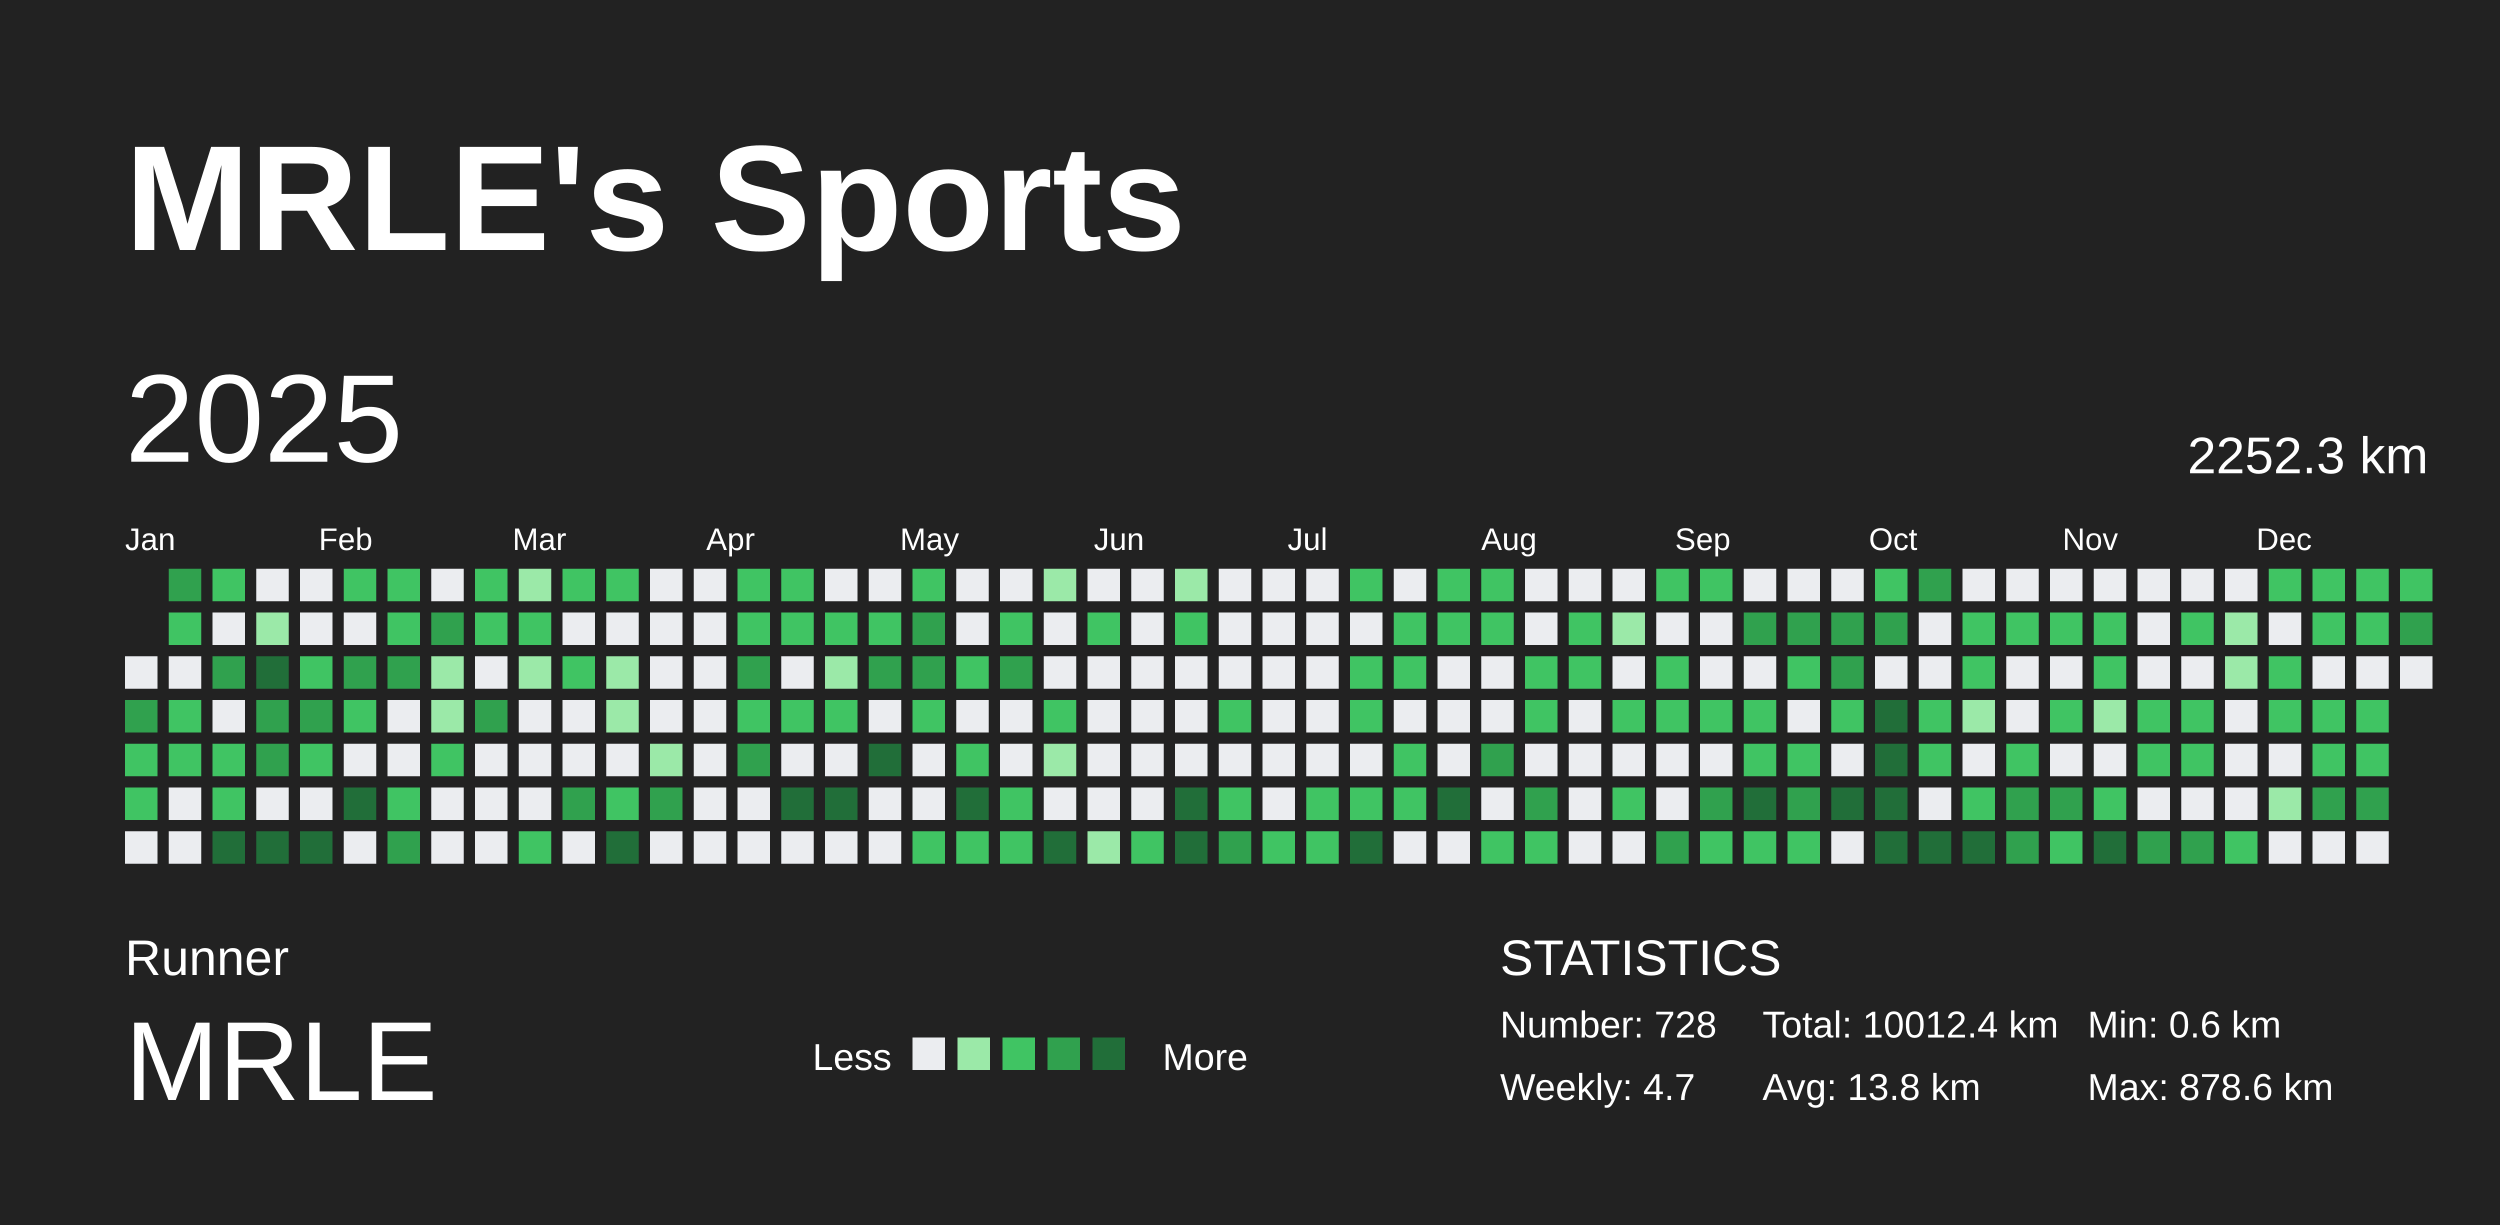
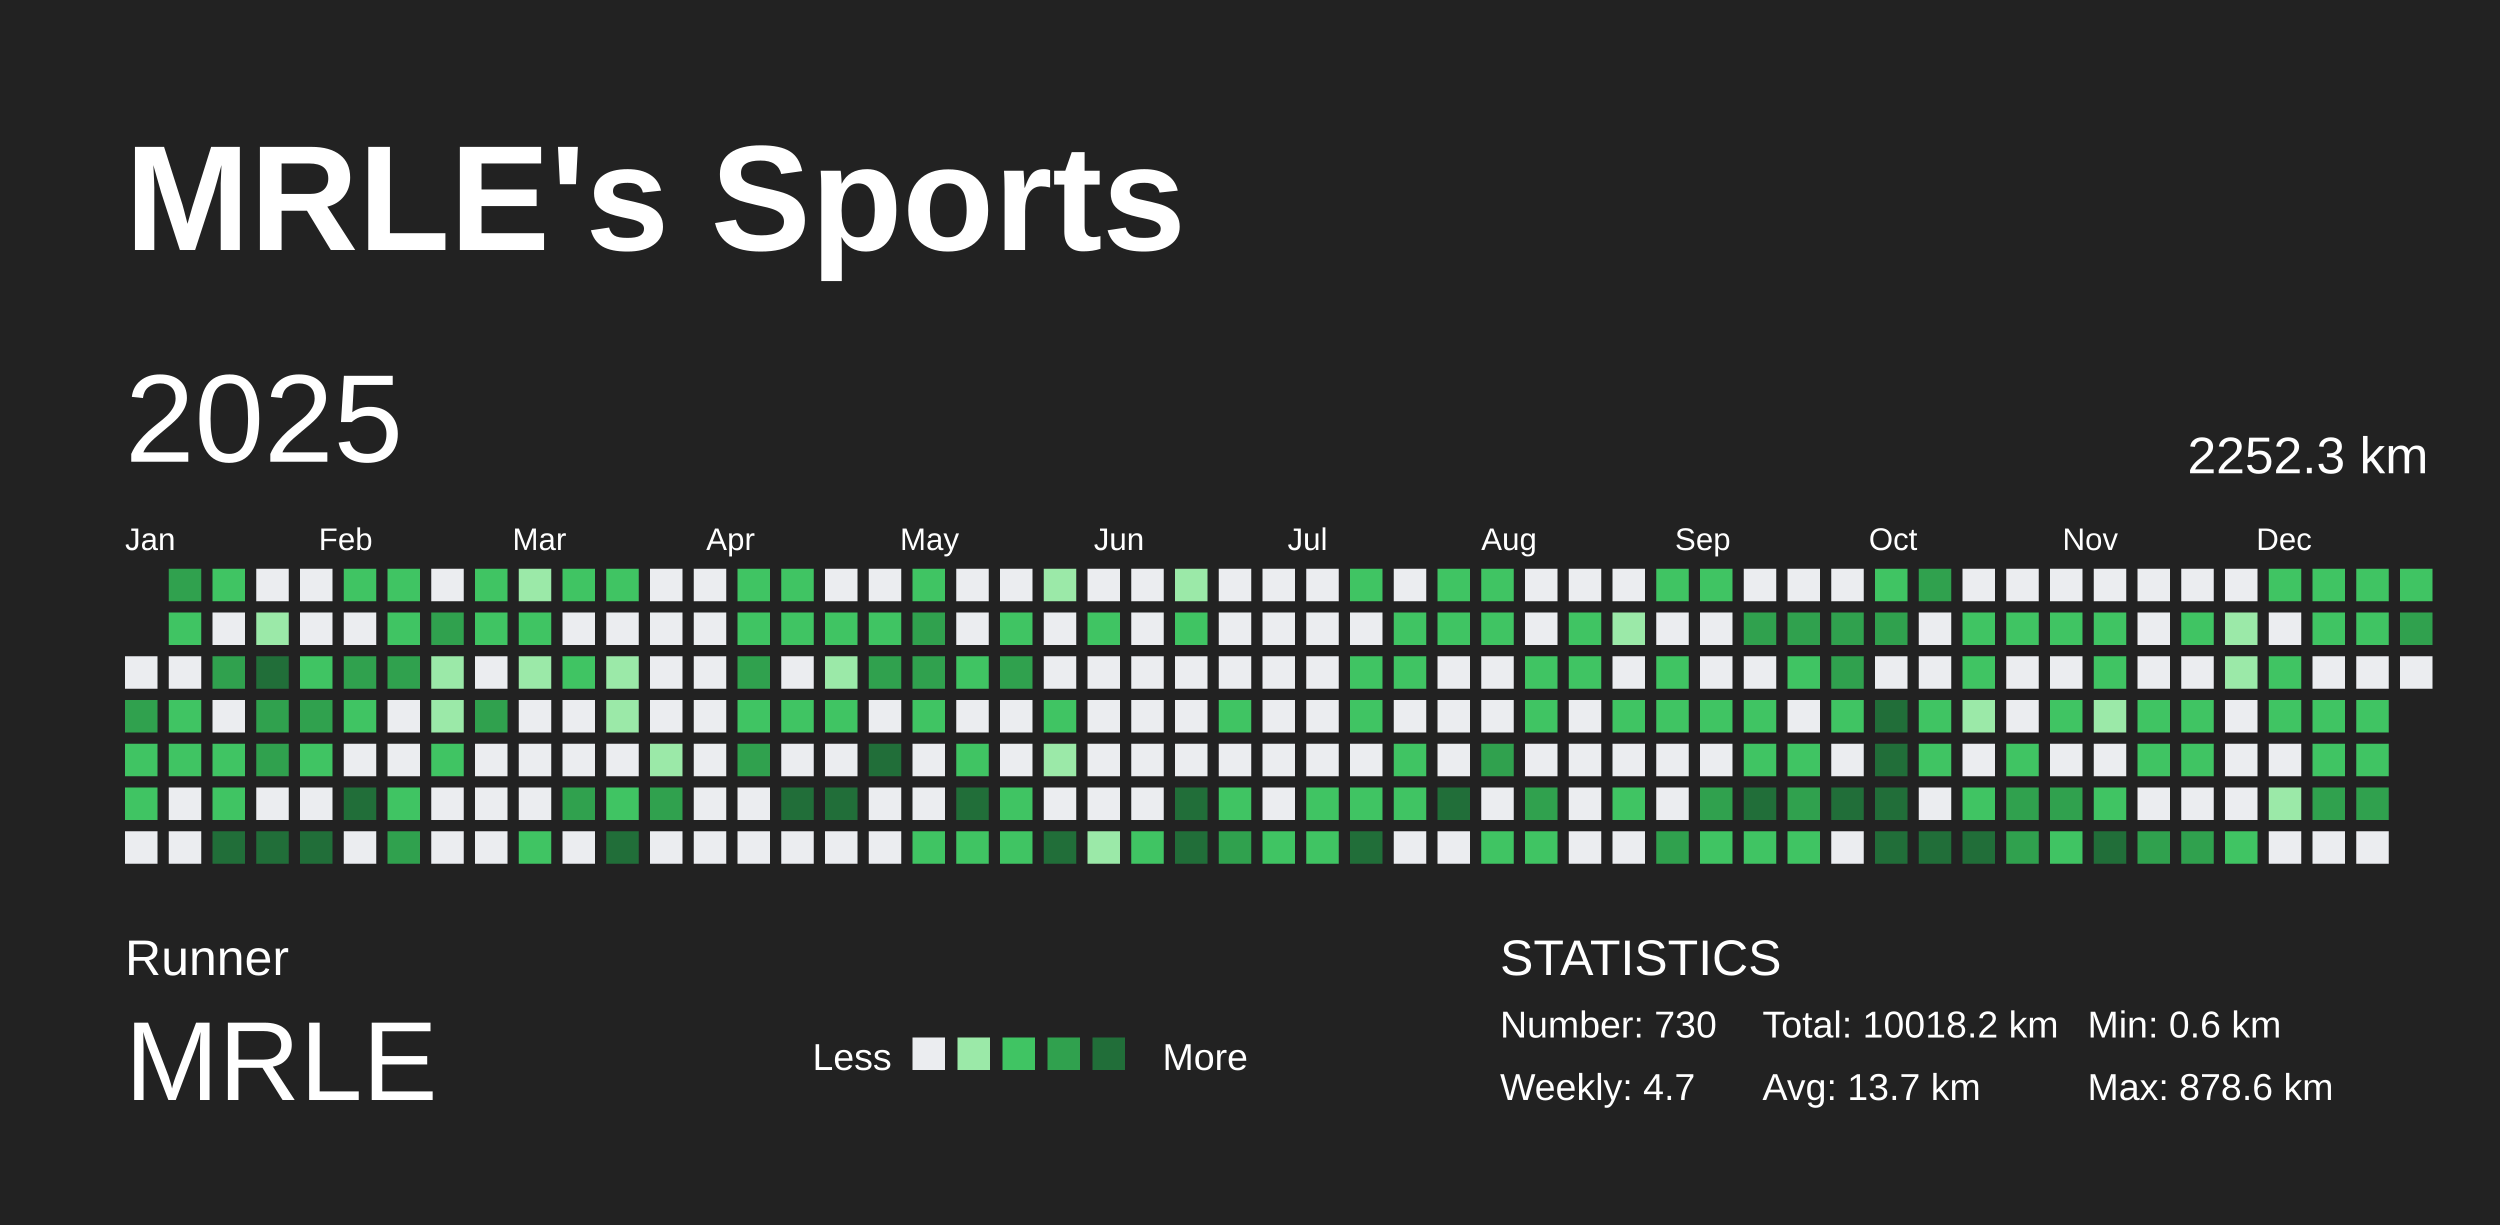
<svg xmlns="http://www.w3.org/2000/svg" baseProfile="full" height="98mm" version="1.1" viewBox="0,0,200,98" width="200mm">
  <defs />
  <rect fill="#222222" height="98" width="200" x="0" y="0" />
  <text fill="#FFFFFF" style="font-size:12px; font-family:Arial; font-weight:bold;" x="10" y="20">MRLE's Sports</text>
  <text fill="#FFFFFF" style="font-size:4px; font-family:Arial" x="10" y="78">Runner</text>
  <text fill="#FFFFFF" style="font-size:9px; font-family:Arial" x="10" y="88">MRLE</text>
  <text fill="#FFFFFF" style="font-size:3px; font-family:Arial" x="65" y="85.6">Less</text>
  <rect fill="#ebedf0" height="2.6" width="2.6" x="73" y="83" />
  <rect fill="#9be9a8" height="2.6" width="2.6" x="76.6" y="83" />
  <rect fill="#40c463" height="2.6" width="2.6" x="80.2" y="83" />
  <rect fill="#30a14e" height="2.6" width="2.6" x="83.8" y="83" />
  <rect fill="#216e39" height="2.6" width="2.6" x="87.4" y="83" />
  <text fill="#FFFFFF" style="font-size:3px; font-family:Arial" x="93" y="85.6">More</text>
  <text fill="#FFFFFF" style="font-size:4px; font-family:Arial" x="120" y="78">STATISTICS</text>
-   <text fill="#FFFFFF" style="font-size:3px; font-family:Arial" x="120" y="83">Number: 728</text>
+   <text fill="#FFFFFF" style="font-size:3px; font-family:Arial" x="120" y="83">Number: 730</text>
  <text fill="#FFFFFF" style="font-size:3px; font-family:Arial" x="120" y="88">Weekly: 4.7</text>
-   <text fill="#FFFFFF" style="font-size:3px; font-family:Arial" x="141" y="83">Total: 10012.4 km</text>
-   <text fill="#FFFFFF" style="font-size:3px; font-family:Arial" x="141" y="88">Avg: 13.8 km</text>
+   <text fill="#FFFFFF" style="font-size:3px; font-family:Arial" x="141" y="83">Total: 10018.2 km</text>
+   <text fill="#FFFFFF" style="font-size:3px; font-family:Arial" x="141" y="88">Avg: 13.7 km</text>
  <text fill="#FFFFFF" style="font-size:3px; font-family:Arial" x="167" y="83">Min: 0.6 km</text>
  <text fill="#FFFFFF" style="font-size:3px; font-family:Arial" x="167" y="88">Max: 878.6 km</text>
  <text dominant-baseline="hanging" fill="#FFFFFF" style="font-size:10.0px; font-family:Arial;" x="10" y="30">2025</text>
  <text dominant-baseline="hanging" fill="#FFFFFF" style="font-size:4.125px; font-family:Arial;" x="175" y="35">2252.3 km</text>
  <text fill="#FFFFFF" style="font-size:2.5px; font-family:Arial" x="10.0" y="44">Jan</text>
  <text fill="#FFFFFF" style="font-size:2.5px; font-family:Arial" x="25.5" y="44">Feb</text>
  <text fill="#FFFFFF" style="font-size:2.5px; font-family:Arial" x="41.0" y="44">Mar</text>
  <text fill="#FFFFFF" style="font-size:2.5px; font-family:Arial" x="56.5" y="44">Apr</text>
  <text fill="#FFFFFF" style="font-size:2.5px; font-family:Arial" x="72.0" y="44">May</text>
  <text fill="#FFFFFF" style="font-size:2.5px; font-family:Arial" x="87.5" y="44">Jun</text>
  <text fill="#FFFFFF" style="font-size:2.5px; font-family:Arial" x="103.0" y="44">Jul</text>
  <text fill="#FFFFFF" style="font-size:2.5px; font-family:Arial" x="118.5" y="44">Aug</text>
  <text fill="#FFFFFF" style="font-size:2.5px; font-family:Arial" x="134.0" y="44">Sep</text>
  <text fill="#FFFFFF" style="font-size:2.5px; font-family:Arial" x="149.5" y="44">Oct</text>
  <text fill="#FFFFFF" style="font-size:2.5px; font-family:Arial" x="165.0" y="44">Nov</text>
  <text fill="#FFFFFF" style="font-size:2.5px; font-family:Arial" x="180.5" y="44">Dec</text>
  <rect fill="#ebedf0" height="2.6" width="2.6" x="10.0" y="52.5" />
  <rect fill="#30a14e" height="2.6" width="2.6" x="10.0" y="56.0" />
  <rect fill="#40c463" height="2.6" width="2.6" x="10.0" y="59.5" />
  <rect fill="#40c463" height="2.6" width="2.6" x="10.0" y="63.0" />
  <rect fill="#ebedf0" height="2.6" width="2.6" x="10.0" y="66.5" />
  <rect fill="#30a14e" height="2.6" width="2.6" x="13.5" y="45.5" />
  <rect fill="#40c463" height="2.6" width="2.6" x="13.5" y="49.0" />
  <rect fill="#ebedf0" height="2.6" width="2.6" x="13.5" y="52.5" />
  <rect fill="#40c463" height="2.6" width="2.6" x="13.5" y="56.0" />
  <rect fill="#40c463" height="2.6" width="2.6" x="13.5" y="59.5" />
  <rect fill="#ebedf0" height="2.6" width="2.6" x="13.5" y="63.0" />
  <rect fill="#ebedf0" height="2.6" width="2.6" x="13.5" y="66.5" />
  <rect fill="#40c463" height="2.6" width="2.6" x="17.0" y="45.5" />
  <rect fill="#ebedf0" height="2.6" width="2.6" x="17.0" y="49.0" />
  <rect fill="#30a14e" height="2.6" width="2.6" x="17.0" y="52.5" />
  <rect fill="#ebedf0" height="2.6" width="2.6" x="17.0" y="56.0" />
  <rect fill="#40c463" height="2.6" width="2.6" x="17.0" y="59.5" />
  <rect fill="#40c463" height="2.6" width="2.6" x="17.0" y="63.0" />
  <rect fill="#216e39" height="2.6" width="2.6" x="17.0" y="66.5" />
  <rect fill="#ebedf0" height="2.6" width="2.6" x="20.5" y="45.5" />
  <rect fill="#9be9a8" height="2.6" width="2.6" x="20.5" y="49.0" />
  <rect fill="#216e39" height="2.6" width="2.6" x="20.5" y="52.5" />
  <rect fill="#30a14e" height="2.6" width="2.6" x="20.5" y="56.0" />
  <rect fill="#30a14e" height="2.6" width="2.6" x="20.5" y="59.5" />
  <rect fill="#ebedf0" height="2.6" width="2.6" x="20.5" y="63.0" />
  <rect fill="#216e39" height="2.6" width="2.6" x="20.5" y="66.5" />
  <rect fill="#ebedf0" height="2.6" width="2.6" x="24.0" y="45.5" />
  <rect fill="#ebedf0" height="2.6" width="2.6" x="24.0" y="49.0" />
  <rect fill="#40c463" height="2.6" width="2.6" x="24.0" y="52.5" />
  <rect fill="#30a14e" height="2.6" width="2.6" x="24.0" y="56.0" />
  <rect fill="#40c463" height="2.6" width="2.6" x="24.0" y="59.5" />
  <rect fill="#ebedf0" height="2.6" width="2.6" x="24.0" y="63.0" />
  <rect fill="#216e39" height="2.6" width="2.6" x="24.0" y="66.5" />
  <rect fill="#40c463" height="2.6" width="2.6" x="27.5" y="45.5" />
  <rect fill="#ebedf0" height="2.6" width="2.6" x="27.5" y="49.0" />
  <rect fill="#30a14e" height="2.6" width="2.6" x="27.5" y="52.5" />
  <rect fill="#40c463" height="2.6" width="2.6" x="27.5" y="56.0" />
  <rect fill="#ebedf0" height="2.6" width="2.6" x="27.5" y="59.5" />
  <rect fill="#216e39" height="2.6" width="2.6" x="27.5" y="63.0" />
  <rect fill="#ebedf0" height="2.6" width="2.6" x="27.5" y="66.5" />
  <rect fill="#40c463" height="2.6" width="2.6" x="31.0" y="45.5" />
  <rect fill="#40c463" height="2.6" width="2.6" x="31.0" y="49.0" />
  <rect fill="#30a14e" height="2.6" width="2.6" x="31.0" y="52.5" />
  <rect fill="#ebedf0" height="2.6" width="2.6" x="31.0" y="56.0" />
  <rect fill="#ebedf0" height="2.6" width="2.6" x="31.0" y="59.5" />
  <rect fill="#40c463" height="2.6" width="2.6" x="31.0" y="63.0" />
  <rect fill="#30a14e" height="2.6" width="2.6" x="31.0" y="66.5" />
  <rect fill="#ebedf0" height="2.6" width="2.6" x="34.5" y="45.5" />
  <rect fill="#30a14e" height="2.6" width="2.6" x="34.5" y="49.0" />
  <rect fill="#9be9a8" height="2.6" width="2.6" x="34.5" y="52.5" />
  <rect fill="#9be9a8" height="2.6" width="2.6" x="34.5" y="56.0" />
  <rect fill="#40c463" height="2.6" width="2.6" x="34.5" y="59.5" />
  <rect fill="#ebedf0" height="2.6" width="2.6" x="34.5" y="63.0" />
  <rect fill="#ebedf0" height="2.6" width="2.6" x="34.5" y="66.5" />
  <rect fill="#40c463" height="2.6" width="2.6" x="38.0" y="45.5" />
  <rect fill="#40c463" height="2.6" width="2.6" x="38.0" y="49.0" />
  <rect fill="#ebedf0" height="2.6" width="2.6" x="38.0" y="52.5" />
  <rect fill="#30a14e" height="2.6" width="2.6" x="38.0" y="56.0" />
  <rect fill="#ebedf0" height="2.6" width="2.6" x="38.0" y="59.5" />
  <rect fill="#ebedf0" height="2.6" width="2.6" x="38.0" y="63.0" />
  <rect fill="#ebedf0" height="2.6" width="2.6" x="38.0" y="66.5" />
  <rect fill="#9be9a8" height="2.6" width="2.6" x="41.5" y="45.5" />
  <rect fill="#40c463" height="2.6" width="2.6" x="41.5" y="49.0" />
  <rect fill="#9be9a8" height="2.6" width="2.6" x="41.5" y="52.5" />
  <rect fill="#ebedf0" height="2.6" width="2.6" x="41.5" y="56.0" />
  <rect fill="#ebedf0" height="2.6" width="2.6" x="41.5" y="59.5" />
  <rect fill="#ebedf0" height="2.6" width="2.6" x="41.5" y="63.0" />
  <rect fill="#40c463" height="2.6" width="2.6" x="41.5" y="66.5" />
  <rect fill="#40c463" height="2.6" width="2.6" x="45.0" y="45.5" />
  <rect fill="#ebedf0" height="2.6" width="2.6" x="45.0" y="49.0" />
  <rect fill="#40c463" height="2.6" width="2.6" x="45.0" y="52.5" />
  <rect fill="#ebedf0" height="2.6" width="2.6" x="45.0" y="56.0" />
  <rect fill="#ebedf0" height="2.6" width="2.6" x="45.0" y="59.5" />
  <rect fill="#30a14e" height="2.6" width="2.6" x="45.0" y="63.0" />
  <rect fill="#ebedf0" height="2.6" width="2.6" x="45.0" y="66.5" />
  <rect fill="#40c463" height="2.6" width="2.6" x="48.5" y="45.5" />
  <rect fill="#ebedf0" height="2.6" width="2.6" x="48.5" y="49.0" />
  <rect fill="#9be9a8" height="2.6" width="2.6" x="48.5" y="52.5" />
  <rect fill="#9be9a8" height="2.6" width="2.6" x="48.5" y="56.0" />
  <rect fill="#ebedf0" height="2.6" width="2.6" x="48.5" y="59.5" />
  <rect fill="#40c463" height="2.6" width="2.6" x="48.5" y="63.0" />
  <rect fill="#216e39" height="2.6" width="2.6" x="48.5" y="66.5" />
  <rect fill="#ebedf0" height="2.6" width="2.6" x="52.0" y="45.5" />
  <rect fill="#ebedf0" height="2.6" width="2.6" x="52.0" y="49.0" />
  <rect fill="#ebedf0" height="2.6" width="2.6" x="52.0" y="52.5" />
  <rect fill="#ebedf0" height="2.6" width="2.6" x="52.0" y="56.0" />
  <rect fill="#9be9a8" height="2.6" width="2.6" x="52.0" y="59.5" />
  <rect fill="#30a14e" height="2.6" width="2.6" x="52.0" y="63.0" />
  <rect fill="#ebedf0" height="2.6" width="2.6" x="52.0" y="66.5" />
  <rect fill="#ebedf0" height="2.6" width="2.6" x="55.5" y="45.5" />
  <rect fill="#ebedf0" height="2.6" width="2.6" x="55.5" y="49.0" />
  <rect fill="#ebedf0" height="2.6" width="2.6" x="55.5" y="52.5" />
  <rect fill="#ebedf0" height="2.6" width="2.6" x="55.5" y="56.0" />
  <rect fill="#ebedf0" height="2.6" width="2.6" x="55.5" y="59.5" />
  <rect fill="#ebedf0" height="2.6" width="2.6" x="55.5" y="63.0" />
  <rect fill="#ebedf0" height="2.6" width="2.6" x="55.5" y="66.5" />
  <rect fill="#40c463" height="2.6" width="2.6" x="59.0" y="45.5" />
  <rect fill="#40c463" height="2.6" width="2.6" x="59.0" y="49.0" />
  <rect fill="#30a14e" height="2.6" width="2.6" x="59.0" y="52.5" />
  <rect fill="#40c463" height="2.6" width="2.6" x="59.0" y="56.0" />
  <rect fill="#30a14e" height="2.6" width="2.6" x="59.0" y="59.5" />
  <rect fill="#ebedf0" height="2.6" width="2.6" x="59.0" y="63.0" />
  <rect fill="#ebedf0" height="2.6" width="2.6" x="59.0" y="66.5" />
  <rect fill="#40c463" height="2.6" width="2.6" x="62.5" y="45.5" />
  <rect fill="#40c463" height="2.6" width="2.6" x="62.5" y="49.0" />
  <rect fill="#ebedf0" height="2.6" width="2.6" x="62.5" y="52.5" />
  <rect fill="#40c463" height="2.6" width="2.6" x="62.5" y="56.0" />
  <rect fill="#ebedf0" height="2.6" width="2.6" x="62.5" y="59.5" />
  <rect fill="#216e39" height="2.6" width="2.6" x="62.5" y="63.0" />
  <rect fill="#ebedf0" height="2.6" width="2.6" x="62.5" y="66.5" />
  <rect fill="#ebedf0" height="2.6" width="2.6" x="66.0" y="45.5" />
  <rect fill="#40c463" height="2.6" width="2.6" x="66.0" y="49.0" />
  <rect fill="#9be9a8" height="2.6" width="2.6" x="66.0" y="52.5" />
  <rect fill="#40c463" height="2.6" width="2.6" x="66.0" y="56.0" />
  <rect fill="#ebedf0" height="2.6" width="2.6" x="66.0" y="59.5" />
  <rect fill="#216e39" height="2.6" width="2.6" x="66.0" y="63.0" />
  <rect fill="#ebedf0" height="2.6" width="2.6" x="66.0" y="66.5" />
  <rect fill="#ebedf0" height="2.6" width="2.6" x="69.5" y="45.5" />
  <rect fill="#40c463" height="2.6" width="2.6" x="69.5" y="49.0" />
  <rect fill="#30a14e" height="2.6" width="2.6" x="69.5" y="52.5" />
  <rect fill="#ebedf0" height="2.6" width="2.6" x="69.5" y="56.0" />
  <rect fill="#216e39" height="2.6" width="2.6" x="69.5" y="59.5" />
  <rect fill="#ebedf0" height="2.6" width="2.6" x="69.5" y="63.0" />
  <rect fill="#ebedf0" height="2.6" width="2.6" x="69.5" y="66.5" />
  <rect fill="#40c463" height="2.6" width="2.6" x="73.0" y="45.5" />
  <rect fill="#30a14e" height="2.6" width="2.6" x="73.0" y="49.0" />
  <rect fill="#30a14e" height="2.6" width="2.6" x="73.0" y="52.5" />
  <rect fill="#40c463" height="2.6" width="2.6" x="73.0" y="56.0" />
  <rect fill="#ebedf0" height="2.6" width="2.6" x="73.0" y="59.5" />
  <rect fill="#ebedf0" height="2.6" width="2.6" x="73.0" y="63.0" />
  <rect fill="#40c463" height="2.6" width="2.6" x="73.0" y="66.5" />
  <rect fill="#ebedf0" height="2.6" width="2.6" x="76.5" y="45.5" />
  <rect fill="#ebedf0" height="2.6" width="2.6" x="76.5" y="49.0" />
  <rect fill="#40c463" height="2.6" width="2.6" x="76.5" y="52.5" />
  <rect fill="#ebedf0" height="2.6" width="2.6" x="76.5" y="56.0" />
  <rect fill="#40c463" height="2.6" width="2.6" x="76.5" y="59.5" />
  <rect fill="#216e39" height="2.6" width="2.6" x="76.5" y="63.0" />
  <rect fill="#40c463" height="2.6" width="2.6" x="76.5" y="66.5" />
  <rect fill="#ebedf0" height="2.6" width="2.6" x="80.0" y="45.5" />
  <rect fill="#40c463" height="2.6" width="2.6" x="80.0" y="49.0" />
  <rect fill="#30a14e" height="2.6" width="2.6" x="80.0" y="52.5" />
  <rect fill="#ebedf0" height="2.6" width="2.6" x="80.0" y="56.0" />
  <rect fill="#ebedf0" height="2.6" width="2.6" x="80.0" y="59.5" />
  <rect fill="#40c463" height="2.6" width="2.6" x="80.0" y="63.0" />
  <rect fill="#40c463" height="2.6" width="2.6" x="80.0" y="66.5" />
  <rect fill="#9be9a8" height="2.6" width="2.6" x="83.5" y="45.5" />
  <rect fill="#ebedf0" height="2.6" width="2.6" x="83.5" y="49.0" />
  <rect fill="#ebedf0" height="2.6" width="2.6" x="83.5" y="52.5" />
  <rect fill="#40c463" height="2.6" width="2.6" x="83.5" y="56.0" />
  <rect fill="#9be9a8" height="2.6" width="2.6" x="83.5" y="59.5" />
  <rect fill="#ebedf0" height="2.6" width="2.6" x="83.5" y="63.0" />
  <rect fill="#216e39" height="2.6" width="2.6" x="83.5" y="66.5" />
  <rect fill="#ebedf0" height="2.6" width="2.6" x="87.0" y="45.5" />
  <rect fill="#40c463" height="2.6" width="2.6" x="87.0" y="49.0" />
  <rect fill="#ebedf0" height="2.6" width="2.6" x="87.0" y="52.5" />
  <rect fill="#ebedf0" height="2.6" width="2.6" x="87.0" y="56.0" />
  <rect fill="#ebedf0" height="2.6" width="2.6" x="87.0" y="59.5" />
  <rect fill="#ebedf0" height="2.6" width="2.6" x="87.0" y="63.0" />
  <rect fill="#9be9a8" height="2.6" width="2.6" x="87.0" y="66.5" />
  <rect fill="#ebedf0" height="2.6" width="2.6" x="90.5" y="45.5" />
  <rect fill="#ebedf0" height="2.6" width="2.6" x="90.5" y="49.0" />
  <rect fill="#ebedf0" height="2.6" width="2.6" x="90.5" y="52.5" />
  <rect fill="#ebedf0" height="2.6" width="2.6" x="90.5" y="56.0" />
  <rect fill="#ebedf0" height="2.6" width="2.6" x="90.5" y="59.5" />
  <rect fill="#ebedf0" height="2.6" width="2.6" x="90.5" y="63.0" />
  <rect fill="#40c463" height="2.6" width="2.6" x="90.5" y="66.5" />
  <rect fill="#9be9a8" height="2.6" width="2.6" x="94.0" y="45.5" />
  <rect fill="#40c463" height="2.6" width="2.6" x="94.0" y="49.0" />
  <rect fill="#ebedf0" height="2.6" width="2.6" x="94.0" y="52.5" />
  <rect fill="#ebedf0" height="2.6" width="2.6" x="94.0" y="56.0" />
  <rect fill="#ebedf0" height="2.6" width="2.6" x="94.0" y="59.5" />
  <rect fill="#216e39" height="2.6" width="2.6" x="94.0" y="63.0" />
  <rect fill="#216e39" height="2.6" width="2.6" x="94.0" y="66.5" />
  <rect fill="#ebedf0" height="2.6" width="2.6" x="97.5" y="45.5" />
  <rect fill="#ebedf0" height="2.6" width="2.6" x="97.5" y="49.0" />
  <rect fill="#ebedf0" height="2.6" width="2.6" x="97.5" y="52.5" />
  <rect fill="#40c463" height="2.6" width="2.6" x="97.5" y="56.0" />
  <rect fill="#ebedf0" height="2.6" width="2.6" x="97.5" y="59.5" />
  <rect fill="#40c463" height="2.6" width="2.6" x="97.5" y="63.0" />
  <rect fill="#30a14e" height="2.6" width="2.6" x="97.5" y="66.5" />
  <rect fill="#ebedf0" height="2.6" width="2.6" x="101.0" y="45.5" />
  <rect fill="#ebedf0" height="2.6" width="2.6" x="101.0" y="49.0" />
  <rect fill="#ebedf0" height="2.6" width="2.6" x="101.0" y="52.5" />
  <rect fill="#ebedf0" height="2.6" width="2.6" x="101.0" y="56.0" />
  <rect fill="#ebedf0" height="2.6" width="2.6" x="101.0" y="59.5" />
  <rect fill="#ebedf0" height="2.6" width="2.6" x="101.0" y="63.0" />
  <rect fill="#40c463" height="2.6" width="2.6" x="101.0" y="66.5" />
  <rect fill="#ebedf0" height="2.6" width="2.6" x="104.5" y="45.5" />
  <rect fill="#ebedf0" height="2.6" width="2.6" x="104.5" y="49.0" />
  <rect fill="#ebedf0" height="2.6" width="2.6" x="104.5" y="52.5" />
  <rect fill="#ebedf0" height="2.6" width="2.6" x="104.5" y="56.0" />
  <rect fill="#ebedf0" height="2.6" width="2.6" x="104.5" y="59.5" />
  <rect fill="#40c463" height="2.6" width="2.6" x="104.5" y="63.0" />
  <rect fill="#40c463" height="2.6" width="2.6" x="104.5" y="66.5" />
  <rect fill="#40c463" height="2.6" width="2.6" x="108.0" y="45.5" />
  <rect fill="#ebedf0" height="2.6" width="2.6" x="108.0" y="49.0" />
  <rect fill="#40c463" height="2.6" width="2.6" x="108.0" y="52.5" />
  <rect fill="#40c463" height="2.6" width="2.6" x="108.0" y="56.0" />
  <rect fill="#ebedf0" height="2.6" width="2.6" x="108.0" y="59.5" />
  <rect fill="#40c463" height="2.6" width="2.6" x="108.0" y="63.0" />
  <rect fill="#216e39" height="2.6" width="2.6" x="108.0" y="66.5" />
  <rect fill="#ebedf0" height="2.6" width="2.6" x="111.5" y="45.5" />
  <rect fill="#40c463" height="2.6" width="2.6" x="111.5" y="49.0" />
  <rect fill="#40c463" height="2.6" width="2.6" x="111.5" y="52.5" />
  <rect fill="#ebedf0" height="2.6" width="2.6" x="111.5" y="56.0" />
  <rect fill="#40c463" height="2.6" width="2.6" x="111.5" y="59.5" />
  <rect fill="#40c463" height="2.6" width="2.6" x="111.5" y="63.0" />
  <rect fill="#ebedf0" height="2.6" width="2.6" x="111.5" y="66.5" />
  <rect fill="#40c463" height="2.6" width="2.6" x="115.0" y="45.5" />
  <rect fill="#40c463" height="2.6" width="2.6" x="115.0" y="49.0" />
  <rect fill="#ebedf0" height="2.6" width="2.6" x="115.0" y="52.5" />
  <rect fill="#ebedf0" height="2.6" width="2.6" x="115.0" y="56.0" />
  <rect fill="#ebedf0" height="2.6" width="2.6" x="115.0" y="59.5" />
  <rect fill="#216e39" height="2.6" width="2.6" x="115.0" y="63.0" />
  <rect fill="#ebedf0" height="2.6" width="2.6" x="115.0" y="66.5" />
  <rect fill="#40c463" height="2.6" width="2.6" x="118.5" y="45.5" />
  <rect fill="#40c463" height="2.6" width="2.6" x="118.5" y="49.0" />
  <rect fill="#ebedf0" height="2.6" width="2.6" x="118.5" y="52.5" />
  <rect fill="#ebedf0" height="2.6" width="2.6" x="118.5" y="56.0" />
  <rect fill="#30a14e" height="2.6" width="2.6" x="118.5" y="59.5" />
  <rect fill="#ebedf0" height="2.6" width="2.6" x="118.5" y="63.0" />
  <rect fill="#40c463" height="2.6" width="2.6" x="118.5" y="66.5" />
  <rect fill="#ebedf0" height="2.6" width="2.6" x="122.0" y="45.5" />
  <rect fill="#ebedf0" height="2.6" width="2.6" x="122.0" y="49.0" />
  <rect fill="#40c463" height="2.6" width="2.6" x="122.0" y="52.5" />
  <rect fill="#40c463" height="2.6" width="2.6" x="122.0" y="56.0" />
  <rect fill="#ebedf0" height="2.6" width="2.6" x="122.0" y="59.5" />
  <rect fill="#30a14e" height="2.6" width="2.6" x="122.0" y="63.0" />
  <rect fill="#40c463" height="2.6" width="2.6" x="122.0" y="66.5" />
  <rect fill="#ebedf0" height="2.6" width="2.6" x="125.5" y="45.5" />
  <rect fill="#40c463" height="2.6" width="2.6" x="125.5" y="49.0" />
  <rect fill="#40c463" height="2.6" width="2.6" x="125.5" y="52.5" />
  <rect fill="#ebedf0" height="2.6" width="2.6" x="125.5" y="56.0" />
  <rect fill="#ebedf0" height="2.6" width="2.6" x="125.5" y="59.5" />
  <rect fill="#ebedf0" height="2.6" width="2.6" x="125.5" y="63.0" />
  <rect fill="#ebedf0" height="2.6" width="2.6" x="125.5" y="66.5" />
  <rect fill="#ebedf0" height="2.6" width="2.6" x="129.0" y="45.5" />
  <rect fill="#9be9a8" height="2.6" width="2.6" x="129.0" y="49.0" />
  <rect fill="#ebedf0" height="2.6" width="2.6" x="129.0" y="52.5" />
  <rect fill="#40c463" height="2.6" width="2.6" x="129.0" y="56.0" />
  <rect fill="#ebedf0" height="2.6" width="2.6" x="129.0" y="59.5" />
  <rect fill="#40c463" height="2.6" width="2.6" x="129.0" y="63.0" />
  <rect fill="#ebedf0" height="2.6" width="2.6" x="129.0" y="66.5" />
  <rect fill="#40c463" height="2.6" width="2.6" x="132.5" y="45.5" />
  <rect fill="#ebedf0" height="2.6" width="2.6" x="132.5" y="49.0" />
  <rect fill="#40c463" height="2.6" width="2.6" x="132.5" y="52.5" />
  <rect fill="#40c463" height="2.6" width="2.6" x="132.5" y="56.0" />
  <rect fill="#ebedf0" height="2.6" width="2.6" x="132.5" y="59.5" />
  <rect fill="#ebedf0" height="2.6" width="2.6" x="132.5" y="63.0" />
  <rect fill="#30a14e" height="2.6" width="2.6" x="132.5" y="66.5" />
  <rect fill="#40c463" height="2.6" width="2.6" x="136.0" y="45.5" />
  <rect fill="#ebedf0" height="2.6" width="2.6" x="136.0" y="49.0" />
  <rect fill="#ebedf0" height="2.6" width="2.6" x="136.0" y="52.5" />
  <rect fill="#40c463" height="2.6" width="2.6" x="136.0" y="56.0" />
  <rect fill="#ebedf0" height="2.6" width="2.6" x="136.0" y="59.5" />
  <rect fill="#30a14e" height="2.6" width="2.6" x="136.0" y="63.0" />
  <rect fill="#40c463" height="2.6" width="2.6" x="136.0" y="66.5" />
  <rect fill="#ebedf0" height="2.6" width="2.6" x="139.5" y="45.5" />
  <rect fill="#30a14e" height="2.6" width="2.6" x="139.5" y="49.0" />
  <rect fill="#ebedf0" height="2.6" width="2.6" x="139.5" y="52.5" />
  <rect fill="#40c463" height="2.6" width="2.6" x="139.5" y="56.0" />
  <rect fill="#40c463" height="2.6" width="2.6" x="139.5" y="59.5" />
  <rect fill="#216e39" height="2.6" width="2.6" x="139.5" y="63.0" />
  <rect fill="#40c463" height="2.6" width="2.6" x="139.5" y="66.5" />
  <rect fill="#ebedf0" height="2.6" width="2.6" x="143.0" y="45.5" />
  <rect fill="#30a14e" height="2.6" width="2.6" x="143.0" y="49.0" />
  <rect fill="#40c463" height="2.6" width="2.6" x="143.0" y="52.5" />
  <rect fill="#ebedf0" height="2.6" width="2.6" x="143.0" y="56.0" />
  <rect fill="#40c463" height="2.6" width="2.6" x="143.0" y="59.5" />
  <rect fill="#30a14e" height="2.6" width="2.6" x="143.0" y="63.0" />
  <rect fill="#40c463" height="2.6" width="2.6" x="143.0" y="66.5" />
  <rect fill="#ebedf0" height="2.6" width="2.6" x="146.5" y="45.5" />
  <rect fill="#30a14e" height="2.6" width="2.6" x="146.5" y="49.0" />
  <rect fill="#30a14e" height="2.6" width="2.6" x="146.5" y="52.5" />
  <rect fill="#40c463" height="2.6" width="2.6" x="146.5" y="56.0" />
  <rect fill="#ebedf0" height="2.6" width="2.6" x="146.5" y="59.5" />
  <rect fill="#216e39" height="2.6" width="2.6" x="146.5" y="63.0" />
  <rect fill="#ebedf0" height="2.6" width="2.6" x="146.5" y="66.5" />
  <rect fill="#40c463" height="2.6" width="2.6" x="150.0" y="45.5" />
  <rect fill="#30a14e" height="2.6" width="2.6" x="150.0" y="49.0" />
  <rect fill="#ebedf0" height="2.6" width="2.6" x="150.0" y="52.5" />
  <rect fill="#216e39" height="2.6" width="2.6" x="150.0" y="56.0" />
  <rect fill="#216e39" height="2.6" width="2.6" x="150.0" y="59.5" />
  <rect fill="#216e39" height="2.6" width="2.6" x="150.0" y="63.0" />
  <rect fill="#216e39" height="2.6" width="2.6" x="150.0" y="66.5" />
  <rect fill="#30a14e" height="2.6" width="2.6" x="153.5" y="45.5" />
  <rect fill="#ebedf0" height="2.6" width="2.6" x="153.5" y="49.0" />
  <rect fill="#ebedf0" height="2.6" width="2.6" x="153.5" y="52.5" />
  <rect fill="#40c463" height="2.6" width="2.6" x="153.5" y="56.0" />
  <rect fill="#40c463" height="2.6" width="2.6" x="153.5" y="59.5" />
  <rect fill="#ebedf0" height="2.6" width="2.6" x="153.5" y="63.0" />
  <rect fill="#216e39" height="2.6" width="2.6" x="153.5" y="66.5" />
  <rect fill="#ebedf0" height="2.6" width="2.6" x="157.0" y="45.5" />
  <rect fill="#40c463" height="2.6" width="2.6" x="157.0" y="49.0" />
  <rect fill="#40c463" height="2.6" width="2.6" x="157.0" y="52.5" />
  <rect fill="#9be9a8" height="2.6" width="2.6" x="157.0" y="56.0" />
  <rect fill="#ebedf0" height="2.6" width="2.6" x="157.0" y="59.5" />
  <rect fill="#40c463" height="2.6" width="2.6" x="157.0" y="63.0" />
  <rect fill="#216e39" height="2.6" width="2.6" x="157.0" y="66.5" />
  <rect fill="#ebedf0" height="2.6" width="2.6" x="160.5" y="45.5" />
  <rect fill="#40c463" height="2.6" width="2.6" x="160.5" y="49.0" />
  <rect fill="#ebedf0" height="2.6" width="2.6" x="160.5" y="52.5" />
  <rect fill="#ebedf0" height="2.6" width="2.6" x="160.5" y="56.0" />
  <rect fill="#40c463" height="2.6" width="2.6" x="160.5" y="59.5" />
  <rect fill="#30a14e" height="2.6" width="2.6" x="160.5" y="63.0" />
  <rect fill="#30a14e" height="2.6" width="2.6" x="160.5" y="66.5" />
  <rect fill="#ebedf0" height="2.6" width="2.6" x="164.0" y="45.5" />
  <rect fill="#40c463" height="2.6" width="2.6" x="164.0" y="49.0" />
  <rect fill="#ebedf0" height="2.6" width="2.6" x="164.0" y="52.5" />
  <rect fill="#40c463" height="2.6" width="2.6" x="164.0" y="56.0" />
  <rect fill="#ebedf0" height="2.6" width="2.6" x="164.0" y="59.5" />
  <rect fill="#30a14e" height="2.6" width="2.6" x="164.0" y="63.0" />
  <rect fill="#40c463" height="2.6" width="2.6" x="164.0" y="66.5" />
  <rect fill="#ebedf0" height="2.6" width="2.6" x="167.5" y="45.5" />
  <rect fill="#40c463" height="2.6" width="2.6" x="167.5" y="49.0" />
  <rect fill="#40c463" height="2.6" width="2.6" x="167.5" y="52.5" />
  <rect fill="#9be9a8" height="2.6" width="2.6" x="167.5" y="56.0" />
  <rect fill="#ebedf0" height="2.6" width="2.6" x="167.5" y="59.5" />
  <rect fill="#40c463" height="2.6" width="2.6" x="167.5" y="63.0" />
  <rect fill="#216e39" height="2.6" width="2.6" x="167.5" y="66.5" />
  <rect fill="#ebedf0" height="2.6" width="2.6" x="171.0" y="45.5" />
  <rect fill="#ebedf0" height="2.6" width="2.6" x="171.0" y="49.0" />
  <rect fill="#ebedf0" height="2.6" width="2.6" x="171.0" y="52.5" />
  <rect fill="#40c463" height="2.6" width="2.6" x="171.0" y="56.0" />
  <rect fill="#40c463" height="2.6" width="2.6" x="171.0" y="59.5" />
  <rect fill="#ebedf0" height="2.6" width="2.6" x="171.0" y="63.0" />
  <rect fill="#30a14e" height="2.6" width="2.6" x="171.0" y="66.5" />
  <rect fill="#ebedf0" height="2.6" width="2.6" x="174.5" y="45.5" />
  <rect fill="#40c463" height="2.6" width="2.6" x="174.5" y="49.0" />
  <rect fill="#ebedf0" height="2.6" width="2.6" x="174.5" y="52.5" />
  <rect fill="#40c463" height="2.6" width="2.6" x="174.5" y="56.0" />
  <rect fill="#40c463" height="2.6" width="2.6" x="174.5" y="59.5" />
  <rect fill="#ebedf0" height="2.6" width="2.6" x="174.5" y="63.0" />
  <rect fill="#30a14e" height="2.6" width="2.6" x="174.5" y="66.5" />
  <rect fill="#ebedf0" height="2.6" width="2.6" x="178.0" y="45.5" />
  <rect fill="#9be9a8" height="2.6" width="2.6" x="178.0" y="49.0" />
  <rect fill="#9be9a8" height="2.6" width="2.6" x="178.0" y="52.5" />
  <rect fill="#ebedf0" height="2.6" width="2.6" x="178.0" y="56.0" />
  <rect fill="#ebedf0" height="2.6" width="2.6" x="178.0" y="59.5" />
  <rect fill="#ebedf0" height="2.6" width="2.6" x="178.0" y="63.0" />
  <rect fill="#40c463" height="2.6" width="2.6" x="178.0" y="66.5" />
  <rect fill="#40c463" height="2.6" width="2.6" x="181.5" y="45.5" />
  <rect fill="#ebedf0" height="2.6" width="2.6" x="181.5" y="49.0" />
  <rect fill="#40c463" height="2.6" width="2.6" x="181.5" y="52.5" />
  <rect fill="#40c463" height="2.6" width="2.6" x="181.5" y="56.0" />
  <rect fill="#ebedf0" height="2.6" width="2.6" x="181.5" y="59.5" />
  <rect fill="#9be9a8" height="2.6" width="2.6" x="181.5" y="63.0" />
  <rect fill="#ebedf0" height="2.6" width="2.6" x="181.5" y="66.5" />
  <rect fill="#40c463" height="2.6" width="2.6" x="185.0" y="45.5" />
  <rect fill="#40c463" height="2.6" width="2.6" x="185.0" y="49.0" />
  <rect fill="#ebedf0" height="2.6" width="2.6" x="185.0" y="52.5" />
  <rect fill="#40c463" height="2.6" width="2.6" x="185.0" y="56.0" />
  <rect fill="#40c463" height="2.6" width="2.6" x="185.0" y="59.5" />
  <rect fill="#30a14e" height="2.6" width="2.6" x="185.0" y="63.0" />
  <rect fill="#ebedf0" height="2.6" width="2.6" x="185.0" y="66.5" />
  <rect fill="#40c463" height="2.6" width="2.6" x="188.5" y="45.5" />
  <rect fill="#40c463" height="2.6" width="2.6" x="188.5" y="49.0" />
  <rect fill="#ebedf0" height="2.6" width="2.6" x="188.5" y="52.5" />
  <rect fill="#40c463" height="2.6" width="2.6" x="188.5" y="56.0" />
  <rect fill="#40c463" height="2.6" width="2.6" x="188.5" y="59.5" />
  <rect fill="#30a14e" height="2.6" width="2.6" x="188.5" y="63.0" />
  <rect fill="#ebedf0" height="2.6" width="2.6" x="188.5" y="66.5" />
  <rect fill="#40c463" height="2.6" width="2.6" x="192.0" y="45.5" />
  <rect fill="#30a14e" height="2.6" width="2.6" x="192.0" y="49.0" />
  <rect fill="#ebedf0" height="2.6" width="2.6" x="192.0" y="52.5" />
</svg>
